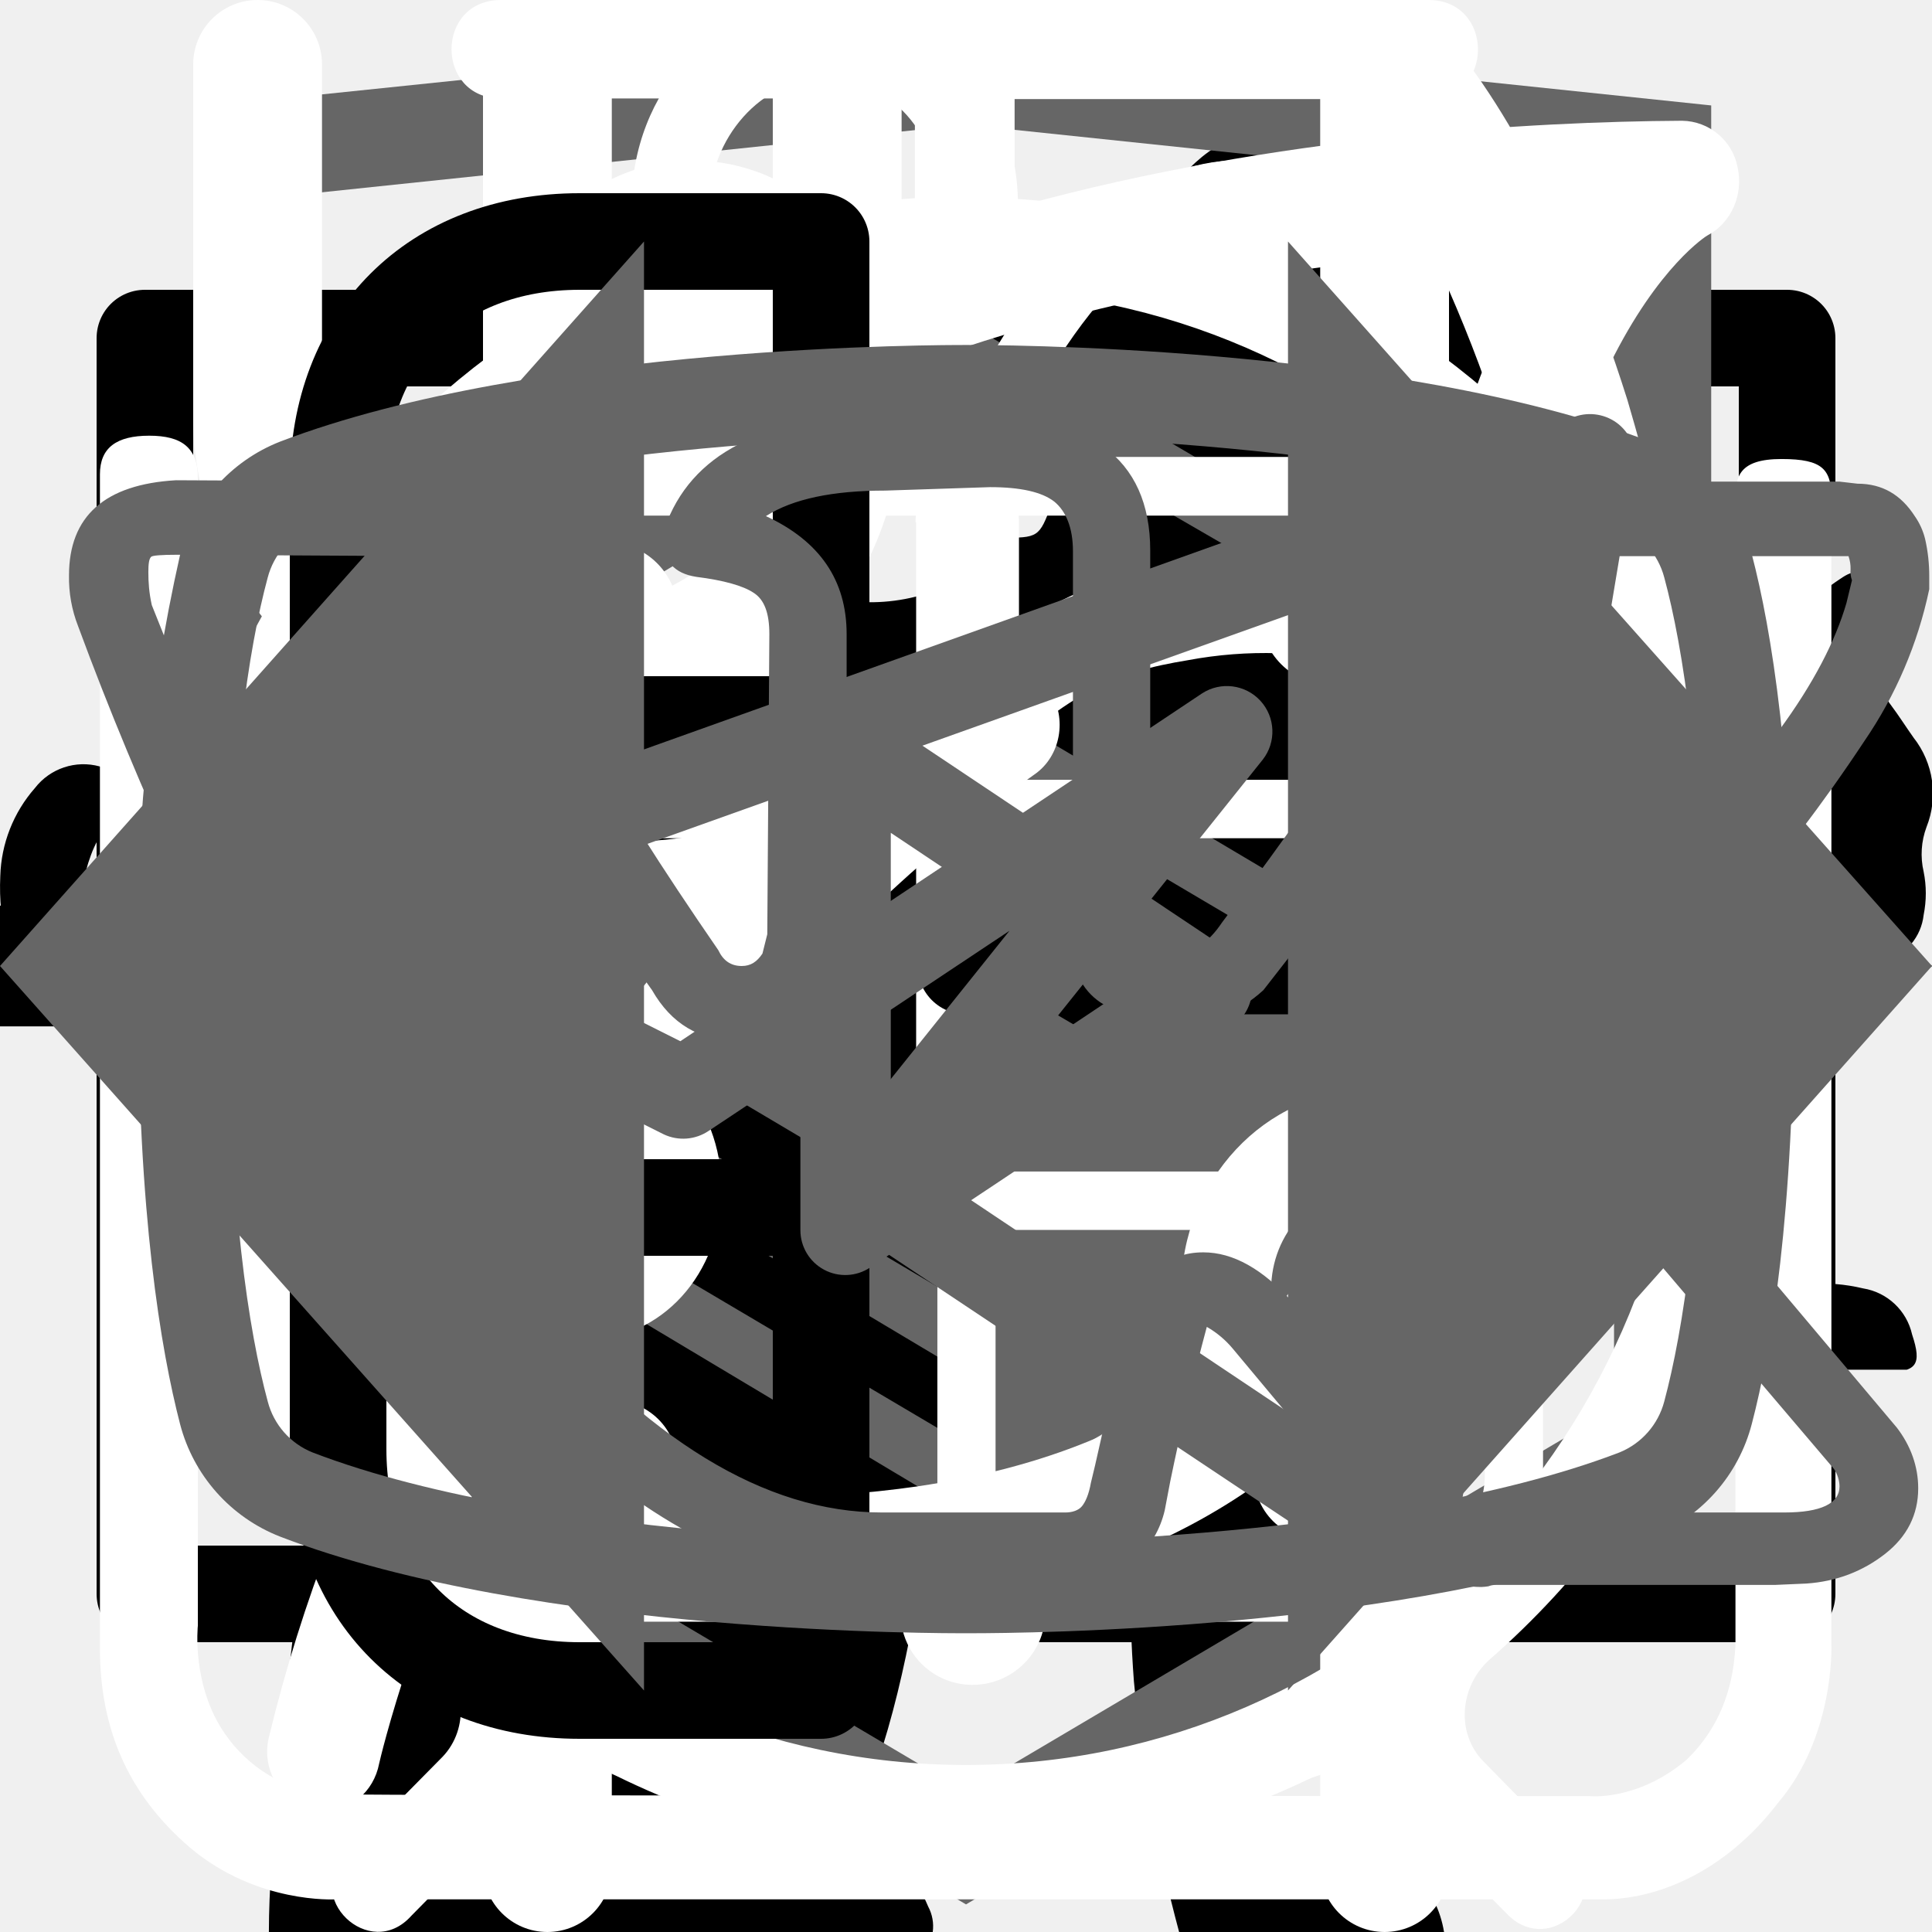
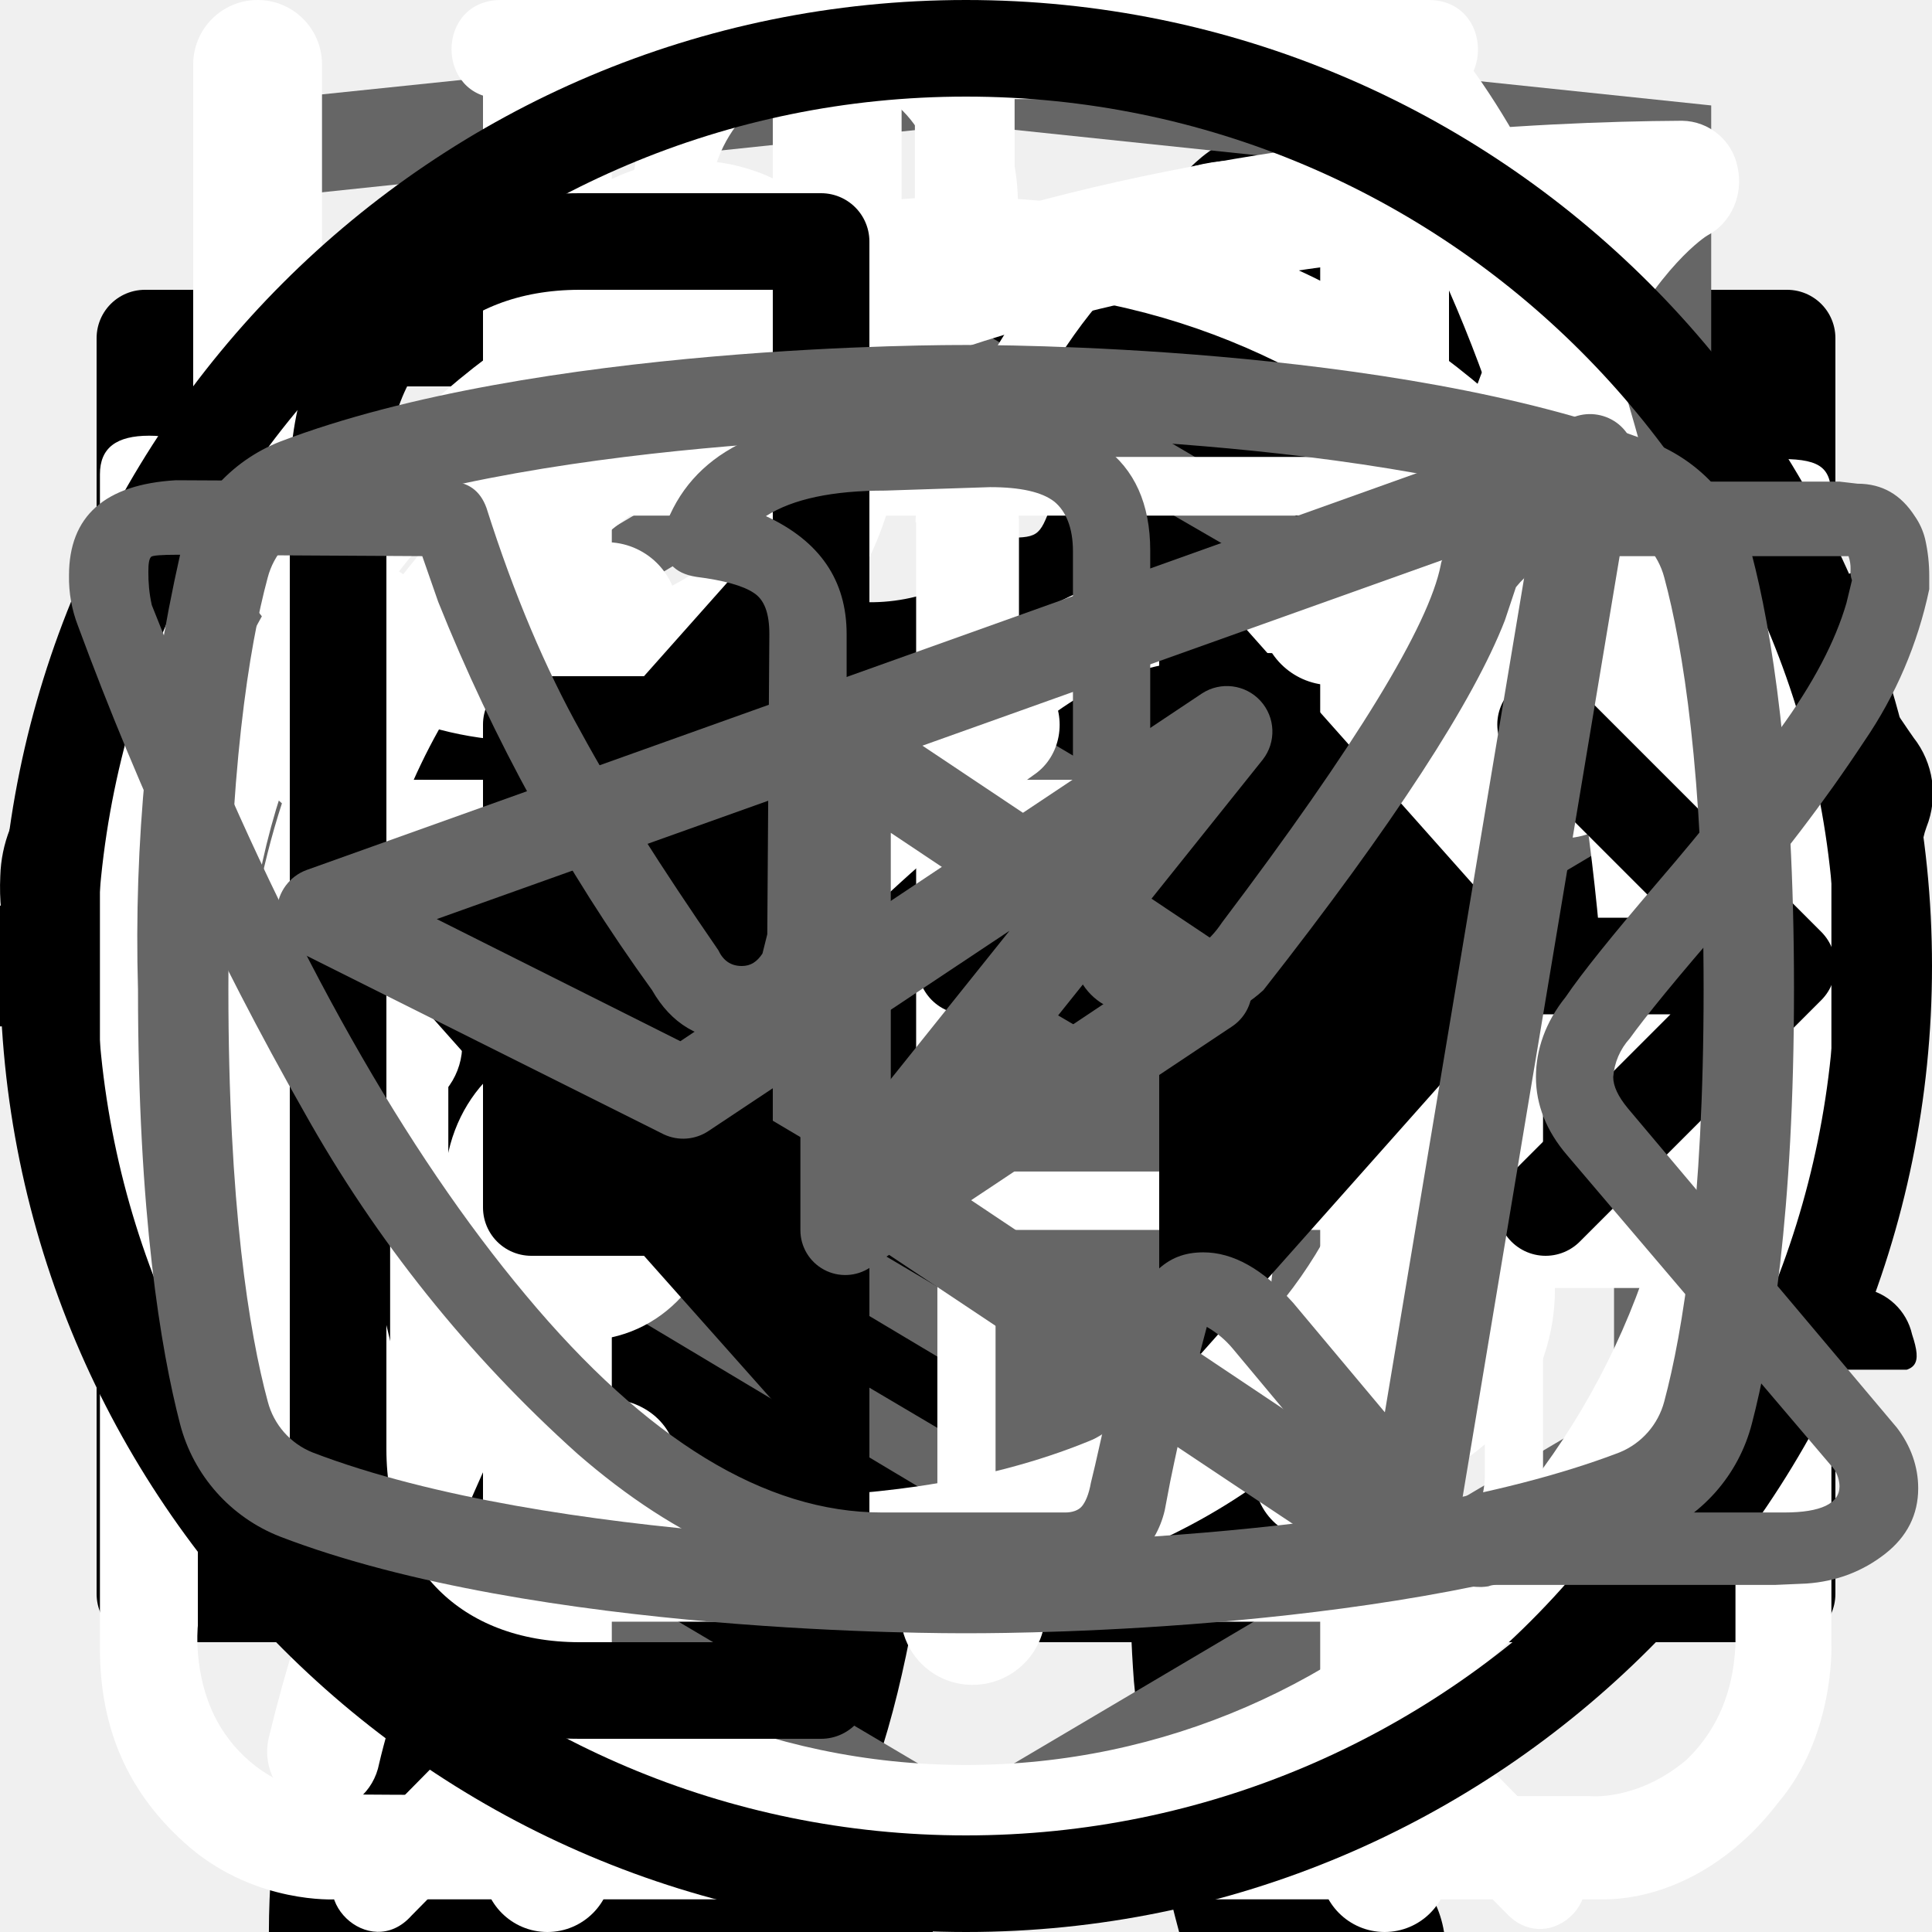
<svg xmlns="http://www.w3.org/2000/svg">
  <style>:root svg:not(:target){display:none}</style>
  <svg viewBox="0 0 32 12" fill="none" id="arrow">
    <path stroke="#000" stroke-width="2" d="M0 6h26" />
    <path d="m32 6-6.75 5.2v-10.4l6.75 5.2Z" fill="#000" />
  </svg>
  <svg viewBox="0 0 134 56" fill="none" id="cat-pro">
    <g clip-path="url(#cat-pro_0)">
      <path d="M123.12 5.76a15.2 15.2 0 0 1 4.5-4.6c1-.7 1.6-.7 2.2.6.8 1.9 1.5 3.9.9 6a2.29 2.29 0 0 0 .4 2.1c.6.8 1.1 1.6 1.6 2.3a6.27 6.27 0 0 1 .9 6.2 5.38 5.38 0 0 0-.2 3.1c.2.99.2 2 0 3a3.75 3.75 0 0 1-2.7 3.2 5.21 5.21 0 0 0-3.2 2 1.05 1.05 0 0 1-.9.5c-1.2.2-4.2-2.5-4.2-3.7v-.6c.1-3.6-.1-3.9-3.4-5.4a4.4 4.4 0 0 1-1.8-1.2c-.6-.8-1.4-.7-2.3-.4-.9.3-1.4.9-1.3 1.9.3 2.42.4 4.86.3 7.3 0 .28.07.55.2.8 3.1 4.5 4.3 9.8 5.8 14.9 1.2 3.9 3.4 6 7.4 6.3.64.05 1.27.15 1.9.3a4.16 4.16 0 0 1 3.4 3.2c.7 2.1.3 2.6-1.8 2.6h-6.5a3.24 3.24 0 0 1-2.3-.8 11.71 11.71 0 0 0-3.4-2 7.26 7.26 0 0 1-3.4-2.6 28.58 28.58 0 0 0-4-4.5c-2.8-2.9-5.8-5.7-8.4-8.7a11.38 11.38 0 0 1-3.2-7.6c0-.9-.2-1.3-1.2-.9-.3.19-.65.3-1 .3-2.8 0-4.2 1.7-5.2 4.2-.9 2.1-2.1 4.1-3.2 6.2a10.4 10.4 0 0 0-1 4.2c0 2.4.6 3.2 2.8 4 1.4.5 2.7 1 3.4 2.4.8 1.6.6 2-1.1 2.1h-6.8a1.88 1.88 0 0 1-1.9-1.1l-1.8-3a6.05 6.05 0 0 1-.7-5.4c.43-1.74.47-3.55.1-5.3a8.42 8.42 0 0 1 1.7-7c.6-.7.6-1-.4-1.2a50.07 50.07 0 0 1-11.87-4.13.1.1 0 0 1-.03-.07c-3.2-1.2-3.8-1-4.7 2.3-.8 2.8-1.6 5.6-2.2 8.5-.7 3.2.1 6.2 1.1 9.2.4 1.2 1.6 1.1 2.5 1.4 2 .6 3.7 1.4 4.5 3.5.7 1.6.6 1.8-1.1 1.8-1.7 0-3.4-.1-5.2 0a6.7 6.7 0 0 1-4.2-1.4c-4.8-3.2-6.2-8.1-6.6-13.4-.2-3.3-2-5.9-4.1-8.4-.4-.5-.8-.7-1.4-.3a44.32 44.32 0 0 1-6.7 3 26.71 26.71 0 0 0-12.2 8.8 10.63 10.63 0 0 0-2.2 5.1c-.3 1.8.2 2.6 2 3.1s2.7 1.5 2.9 3.4c.1.8-.2 1.2-1 1.2h-8.1a1.65 1.65 0 0 1-1.3-.8 8.56 8.56 0 0 1-1.9-5.5c-.05-3.46.25-6.91.9-10.3a6.3 6.3 0 0 1 3.4-4.8c5.9-2.8 9-8.1 11.8-13.6.6-1.1.1-1.3-.9-1.2-2.8.39-5.45 1.49-7.7 3.2a70.62 70.62 0 0 0-8.3 7.1 16.67 16.67 0 0 1-10.3 4.9c-7.3.4-10.7-3.7-10.4-10.3a9.67 9.67 0 0 1 2.4-6.1 4.25 4.25 0 0 1 4.5-1.5c1.5.4 1.9 1.2 1.3 2.7-.3.6-.7 1.1-1 1.7a7.5 7.5 0 0 0-1 2c-1.1 3 .4 5.1 3.5 5.4 3.3.3 6-1.1 8.5-3.1 3.01-2.41 5.7-5.2 8-8.3a20.79 20.79 0 0 1 14.4-8.1c2.3-.3 4.3-1.3 6.5-1.9a41.51 41.51 0 0 1 12.7-1.8 13 13 0 0 0 5.8-1.1c4.9-2 10-2 15.1-1 4 .8 8 1.8 11.9 2.8 2.32.43 4.7.36 7-.2a67.8 67.8 0 0 1 13.4-2c2.96-.15 5.91.44 8.6 1.7 2 .9 2 .9 1.5 2.8Z" fill="#000" />
    </g>
    <defs>
      <clipPath id="cat-pro_0">
        <path fill="#fff" d="M0 0h134v56h-134z" />
      </clipPath>
    </defs>
  </svg>
  <svg viewBox="0 0 70 97" fill="none" id="cat-slim">
    <g clip-path="url(#cat-slim_0)">
      <path d="M54.84 0h-.38a3.5 3.5 0 0 0-1.46 1.59c-.56 1.08-1 2.23-1.29 3.41a1.63 1.63 0 0 1-1.48 1.34 7.34 7.34 0 0 0-5.23 3.78 27.31 27.31 0 0 0-1.85 4c-1.42 3.68-2.51 7.48-3.85 11.19-.63 1.69-.66 1.69-2.56 1.69-2.27 0-2.11-.35-2.14 2.15 0 .79.24 1.19 1.08 1.15.26 0 .65-.13.75.21.1.34-.24.49-.44.69a9 9 0 0 1-4.33 2.44c-1.9.51-3.84.91-5.69 1.53-4.75 1.59-9.14 3.81-12.56 7.57a28 28 0 0 0-4.74 7.84c-3.67 8.64-5.45 17.74-6.83 26.93-.65 4.31-1.11 8.64-1.46 13-.18 2.14-.38 4.31-.38 6.49h33.33a2.1 2.1 0 0 0-.23-1.28 5 5 0 0 0-3.83-3.07c-.7-.16-.78-.37-.35-.92.7-.94 1.24-1.98 1.59-3.1 1.63-4.81 2.26-9.83 3.05-14.8a30 30 0 0 1 3.44-10.83 21.6 21.6 0 0 1 5.59-6.37c.83-.63.86-.63 1 .44.1.71.12 1.44.17 2.16.3 4.72.24 9.46-.18 14.18a61.67 61.67 0 0 0-.15 11c.4 4.25 1.16 8.47 2.27 12.59h13.3a5.41 5.41 0 0 0-4.24-4.44 9 9 0 0 0-3.76.2c-.6.14-.85 0-.9-.65a56.35 56.35 0 0 1 1-15.82c1.33-6 2.36-12.07 3.06-18.18a17.75 17.75 0 0 1 2.28-7c1.19-2.12 2.23-4.32 3.4-6.45a5.87 5.87 0 0 0 .42-5.19c-.27-.71-.53-1.43-.86-2.11-1-1.95-2-3.88-2.92-5.85-.49-1-.38-1.12.71-1.15 1.63 0 1.63 0 1.66-1.64v-.66c0-.69-.26-1.07-1-1h-1.52c-.69 0-.89-.29-.72-1a6.24 6.24 0 0 1 5.13-4.43 22 22 0 0 1 6.62.43 1 1 0 0 0 1.25-.64c.4-1 .84-2 1.29-3a1 1 0 0 0-.1-1.14c-3.2-4.06-6.67-7.85-11.4-10.28a1.49 1.49 0 0 1-.88-1.12 19.6 19.6 0 0 0-1.27-4.16 3.5 3.5 0 0 0-1.41-1.72Z" fill="#000" />
    </g>
    <defs>
      <clipPath id="cat-slim_0">
        <path fill="#fff" d="M0 0h70v97h-70z" />
      </clipPath>
    </defs>
  </svg>
  <svg viewBox="0 0 20 20" fill="none" id="email-stroke">
    <path d="M1.5 8.5v8h17v-8m-17-5h17v2l-8.5 6-8.5-6v-2Z" stroke="#000" stroke-linecap="round" stroke-linejoin="round" />
  </svg>
  <svg viewBox="0 0 27 35" fill="none" id="html-academy-logo">
    <path d="m13.64.52-.14-.02-13.5 1.4v24.61l13.5 7.99 13.5-7.99v-24.6l-13.36-1.4Zm11.6 25-11.74 6.94-11.73-6.94v-10.1l11.68 6.93.02 1.25-8.02-4.75v1.23l8.04 4.8.02 1.3-8.05-4.76v1.22l8.04 4.81 8.12-4.83v-5.21l3.62-2.15v10.26Zm0-11.57-3.23 1.88-1.48.88-7.06-4.19-.01 1.23 6.04 3.57-.06.03-.13.07-.86.5-4.98-2.95-.01 1.22 3.93 2.33-.93.61-.02.01-2.97-1.74-.01 1.23 1.94 1.13-1.98 1.19-11.62-6.87 11.63-6.96 11.8 6.83Zm0-1.22-11.8-6.92-11.67 6.91v-9.23l11.73-1.23 11.73 1.23v9.24Z" fill="#666" />
  </svg>
  <svg viewBox="0 0 26 31" fill="none" id="icon-clock">
    <path d="M5.54 0c-1.06 0-1.06 1.58 0 1.58h6.64v1.6c-6.8.44-12.18 6.23-12.18 13.3 0 4.02 1.74 7.64 4.5 10.07.47.43.54 1.18.1 1.64l-1.53 1.55c-.74.69.36 1.75 1.03 1l2-2.03c.35-.34.87-.43 1.3-.21a12.7 12.7 0 0 0 11.07.06c.43-.21.96-.13 1.3.21l1.94 1.97c.68.64 1.65-.31 1.04-1l-1.45-1.48c-.44-.45-.38-1.2.1-1.63a13.46 13.46 0 0 0 4.6-10.16c0-7.07-5.41-12.87-12.22-13.28v-1.6h6.64c1.06 0 1.06-1.59 0-1.59h-14.88Zm-4.1 16.47a11.7 11.7 0 0 1 11.56-11.82c6.38 0 11.55 5.3 11.55 11.82 0 6.55-5.17 11.85-11.55 11.85-6.38 0-11.57-5.3-11.57-11.85Zm10.75-8.09c0-1.1 1.66-1.1 1.66 0v8.63a.84.84 0 0 1-.85.85.81.81 0 0 1-.8-.8v-8.68Zm-4.97 2.62a1.16 1.16 0 0 0 1.16-1.15 1.15 1.15 0 0 0-1.16-1.15 1.16 1.16 0 0 0-1.05 1.14 1.15 1.15 0 0 0 1.05 1.15Zm11.55 0a1.16 1.16 0 0 0 1.16-1.15 1.15 1.15 0 0 0-1.16-1.15 1.16 1.16 0 0 0-1.05 1.14 1.15 1.15 0 0 0 1.05 1.15Zm-10.4 12.59c0 1.53-2.31 1.53-2.31 0s2.32-1.53 2.32 0Zm4.63 3.44a1.17 1.17 0 0 0 1.17-.68 1.14 1.14 0 0 0-.7-1.56 1.17 1.17 0 0 0-1.22.32 1.15 1.15 0 0 0 .75 1.92Zm-8.09-10.39a1.14 1.14 0 0 1-.68 1.17 1.17 1.17 0 0 1-1.57-.7 1.14 1.14 0 0 1 .32-1.2 1.16 1.16 0 0 1 1.93.73Zm17.33 1.15a1.16 1.16 0 0 0 1.17-.68 1.14 1.14 0 0 0-.7-1.55 1.17 1.17 0 0 0-1.22.32 1.15 1.15 0 0 0 .75 1.91Zm-2.31 5.8c0 1.53-2.32 1.53-2.32 0s2.32-1.53 2.32 0Z" fill="#fff" />
  </svg>
  <svg viewBox="0 0 26 29" fill="none" id="icon-cup">
    <path d="M10.88 0c-1.64 0-2.9 1.36-2.9 3.08s1.26 3.08 2.9 3.08c1.63 0 2.9-1.36 2.9-3.08s-1.27-3.08-2.9-3.08Zm0 1.18c1 0 1.72.84 1.72 1.9 0 1-.8 1.9-1.72 1.9-1 0-1.73-.84-1.73-1.9 0-1 .78-1.9 1.72-1.9Zm-10.88 23.56c0 1.18.4 2.18 1.36 3 1 .84 2.17.77 2.17.77h19.04c.77 0 1.8-.38 2.62-1.45.85-1 .8-2.36.8-2.36v-17.21c0-.44-.12-.6-.75-.6-.64 0-.69.27-.69.59v17.22c-.02.3-.07 1.08-.74 1.72-.74.62-1.45.54-1.45.54s-18.13 0-19.03-.03a2.14 2.14 0 0 1-1.45-.9c-.51-.73-.41-1.63-.41-1.63v-17.22c0-.46-.24-.64-.73-.64s-.74.18-.74.58v17.62Zm16.31-16.31c-1.08.23-2.17.38-4.26 2.35-2.08 2-3.62 1.9-5.16 1.82-1.54-.1-3.17-1.54-3.45-1.9-.33-.36-.9-.12-1.08.11-.16.24-.16.64.1 1 1.27 1.18 2.45 2.08 4.72 2.26a7.5 7.5 0 0 0 5.89-2.26c1.45-1.45 2.17-1.72 3.26-1.9a6.3 6.3 0 0 1 5.08 1.26c1 1.1 1.26.78 1.54.48.54-.72-.23-1.27-1.1-1.9a7.24 7.24 0 0 0-5.52-1.28l-.02-.04Zm-9.06 7.16c-1.18 0-2.08 1-2.08 2.26 0 1.27.9 2.27 2.08 2.27 1.18 0 2.08-1 2.08-2.27s-.9-2.26-2.08-2.26Zm11.78.78c-1.54 0-2.8 1.36-2.8 2.99 0 1.63 1.26 2.99 2.8 2.99 1.54 0 2.81-1.36 2.81-3 0-1.62-1.27-2.98-2.8-2.98Zm0 1.45c.8 0 1.45.7 1.45 1.54a1.5 1.5 0 0 1-1.45 1.54c-.8 0-1.45-.7-1.45-1.54 0-.86.65-1.54 1.45-1.54Z" fill="#fff" />
  </svg>
  <svg viewBox="0 0 25 30" fill="none" id="icon-eat">
    <path fill-rule="evenodd" clip-rule="evenodd" d="M18.62.08a1 1 0 0 1 1.09.21c.9.91 2.1 2.88 3.06 5.92a42.6 42.6 0 0 1 1.73 12.79 1 1 0 0 1-1 1h-3.5v9a1 1 0 1 1-2 0v-28a1 1 0 0 1 .62-.92Zm1.38 17.92h2.5a39.62 39.62 0 0 0-1.64-11.19 22.4 22.4 0 0 0-.86-2.3v13.49Zm-14-18a1 1 0 0 1 1 1v28a1 1 0 1 1-2 0v-28a1 1 0 0 1 1-1Z" fill="#fff" />
    <path fill-rule="evenodd" clip-rule="evenodd" d="M1.5 0a1 1 0 0 1 1 1v5.5c0 .56.2 1.32.7 1.92.48.56 1.31 1.08 2.8 1.08a1 1 0 1 1 0 2 5.41 5.41 0 0 1-4.33-1.8 5.07 5.07 0 0 1-1.17-3.2v-5.5a1 1 0 0 1 1-1Z" fill="#fff" />
    <path fill-rule="evenodd" clip-rule="evenodd" d="M10.5 0a1 1 0 0 0-1 1v5.5c0 .56-.2 1.32-.7 1.92-.48.56-1.31 1.08-2.8 1.08a1 1 0 0 0 0 2 5.4 5.4 0 0 0 4.33-1.8 5.07 5.07 0 0 0 1.17-3.2v-5.5a1 1 0 0 0-1-1Z" fill="#fff" />
  </svg>
  <svg viewBox="0 0 80 83" fill="none" id="icon-gift">
    <path d="M65.66 36.01h-51.27a3.27 3.27 0 0 1-3.26-3.27v-9.83c0-1.8 1.46-3.28 3.26-3.28h51.27c1.8 0 3.26 1.47 3.26 3.28v9.83c0 1.8-1.46 3.27-3.26 3.27Zm-51.27-13.86a.78.78 0 0 0-.76.76v9.83c0 .42.34.76.76.76h51.27c.42 0 .76-.34.76-.76v-9.83a.77.77 0 0 0-.76-.76h-51.27Z" fill="#fff" />
    <path d="M58.5 69.67h-36.96a6.3 6.3 0 0 1-6.28-6.32v-28.6a1.25 1.25 0 1 1 2.5.01v28.6a3.8 3.8 0 0 0 3.78 3.8h36.97a3.8 3.8 0 0 0 3.78-3.8v-28.6a1.25 1.25 0 1 1 2.5 0v28.6a6.3 6.3 0 0 1-6.28 6.3Z" fill="#fff" />
    <path d="M40.02 69.67c-.69 0-1.25-.57-1.25-1.26v-33.65a1.25 1.25 0 1 1 2.5 0v33.65c0 .7-.56 1.26-1.25 1.26Zm-15.6-47.53a8.15 8.15 0 0 1-3.25-11 8.06 8.06 0 0 1 10.94-3.27c5.96 3.25 9.18 12.3 9.31 12.7l-2.36.82c-.03-.08-3.03-8.53-8.14-11.3a5.56 5.56 0 0 0-7.55 2.25 5.62 5.62 0 0 0 2.24 7.6l-1.19 2.2Z" fill="#fff" />
    <path d="m55.62 22.14-1.19-2.2a5.58 5.58 0 0 0-5.3-9.85c-5.1 2.77-8.12 11.22-8.15 11.3l-2.36-.83c.14-.38 3.36-9.44 9.32-12.69a8.02 8.02 0 0 1 10.94 3.27 8.1 8.1 0 0 1-3.26 11Zm7.92 30.7h-47.03a1.25 1.25 0 0 1 0-2.51h47.03a1.25 1.25 0 0 1 0 2.51Z" fill="#fff" />
  </svg>
  <svg viewBox="0 0 30 32" fill="none" id="icon-leaf">
    <g clip-path="url(#icon-leaf_0)">
      <path d="M27.78 2.77a.95.95 0 0 0-.92-.77c-4.94.03-16.95.92-21.8 8.38-2.51 3.88-2.73 8.91-.64 14.96l.07.13a25.93 25.93 0 0 0-1.04 3.32 1 1 0 0 0 .72 1.19l.2.02c.43 0 .82-.32.91-.79.02-.1 2.4-10.37 10.85-16.38.44-.3.55-.93.26-1.38a.9.9 0 0 0-1.3-.28c-4.78 3.4-7.73 8-9.47 11.65-1.24-4.57-.91-8.37.99-11.3 3.74-5.76 12.62-7.15 17.98-7.45-1.15 1.8-2.41 5.1-2.41 10.93 0 3.12-.83 5.52-2.47 7.14-2.62 2.6-6.88 2.83-10 2.58-.5-.04-.96.38-1 .93a.98.98 0 0 0 .87 1.07c.62.05 1.28.08 1.98.08 3.17 0 6.87-.66 9.43-3.2 2.03-2 3.06-4.9 3.06-8.6 0-9.1 3.22-11.1 3.23-11.1.4-.21.6-.68.5-1.13Z" fill="#fff" />
    </g>
    <defs>
      <clipPath id="icon-leaf_0">
        <path fill="#fff" d="M0 0h30v32h-30z" />
      </clipPath>
    </defs>
  </svg>
  <svg viewBox="0 0 20 20" fill="none" id="phone-stroke">
    <path d="M10 10h8.5m0 0-2.5-2.5m2.5 2.5-2.5 2.5m-7.5-10v5h-3v5h3v5h-2.5c-1.5 0-2.5-1-2.5-2.5v-10c0-1.5 1-2.5 2.5-2.5h2.5Z" stroke="#000" stroke-linecap="round" stroke-linejoin="round" />
  </svg>
-   <svg viewBox="0 0 24 18" fill="none" id="slider-button">
-     <path d="m8 0-8 9 8 9v-18Zm16 9-8-9v18l8-9Z" fill="#666" />
+   <svg viewBox="0 0 40 40" fill="none" id="slider-button">
+     <rect x="1" y="1" width="38" height="38" rx="19" stroke="currentColor" stroke-width="2" />
+     <path d="m16 11-8 9 8 9v-18Zm16 9-8-9v18l8-9Z" fill="currentColor" />
  </svg>
  <svg viewBox="0 0 28 22" fill="none" id="tg-logo">
    <path fill-rule="evenodd" clip-rule="evenodd" d="M23.46 3.15c.18.15.27.38.23.61l-2.63 15.76a.66.66 0 0 1-1.01.44l-7.88-5.25a.66.66 0 0 1-.15-.96l2.61-3.26-4.36 2.9a.66.66 0 0 1-.65.05l-5.26-2.63a.66.66 0 0 1 .08-1.2l18.38-6.57a.66.66 0 0 1 .64.11Zm-17.13 7.17 3.53 1.77 7.56-5.04a.66.66 0 0 1 .88.96l-4.8 6 6.43 4.3 2.28-13.66-15.88 5.67Z" fill="#666" />
  </svg>
  <svg viewBox="0 0 28 22" fill="none" id="vk-logo">
    <path d="M1 5.34c0-.86.52-1.32 1.55-1.38l3.97.02c.26 0 .44.13.53.38.4 1.26.86 2.34 1.37 3.25.5.92 1.17 1.97 1.99 3.16.07.15.18.23.34.23.13 0 .22-.06.3-.18l.07-.28.03-4.35c0-.3-.07-.5-.23-.6-.15-.1-.43-.18-.83-.23-.32-.05-.48-.23-.48-.55 0-.07 0-.12.02-.15.38-1.09 1.44-1.63 3.2-1.63l1.5-.03c.67 0 1.23.16 1.67.48.44.32.67.82.67 1.5v5.72c.12.08.24.12.34.12.27 0 .5-.15.7-.45 1.95-2.58 3-4.31 3.17-5.18a.3.3 0 0 1 .05-.13c.12-.25.33-.47.61-.65.29-.19.53-.31.75-.38a.55.55 0 0 1 .24-.05h4.13l.26.03c.36 0 .63.16.83.47.07.1.12.21.15.33a2.4 2.4 0 0 1 .06.55v.18a6.11 6.11 0 0 1-.94 2.2 23.4 23.4 0 0 1-1.93 2.53c-.79.9-1.27 1.5-1.47 1.78a.93.93 0 0 0-.24.56c0 .13.07.28.21.45l3.9 4.63c.2.26.31.56.31.88 0 .38-.16.7-.48.95-.32.25-.7.4-1.14.43l-.46.02h-4.04c-.02 0-.06 0-.11.02a.86.86 0 0 1-.1.01c-.4 0-.76-.16-1.1-.48-.12-.13-.96-1.12-2.5-2.97a1.39 1.39 0 0 0-.38-.32 38.47 38.47 0 0 0-.53 2.24l-.08.42a1.4 1.4 0 0 1-1.12 1.06l-.37.02h-2.61c-1.48 0-2.95-.63-4.41-1.9a19.3 19.3 0 0 1-3.96-4.95 47.51 47.51 0 0 1-3.28-7.05 1.92 1.92 0 0 1-.13-.73Zm16.01 6.51c-.37 0-.7-.1-1.01-.29a.9.9 0 0 1-.45-.79v-5.78c0-.34-.1-.58-.27-.72-.18-.14-.49-.21-.93-.21l-1.52.05c-.76 0-1.34.12-1.73.37.78.36 1.17.93 1.17 1.71v4.43a1.5 1.5 0 0 1-.53 1.04 1.6 1.6 0 0 1-1.07.42c-.53 0-.94-.24-1.22-.73a26.16 26.16 0 0 1-3.1-5.63l-.23-.66-3.55-.02c-.23 0-.36.01-.38.03-.03.03-.04.1-.04.22 0 .15.01.3.05.48l.56 1.4c1.49 3.64 3.11 6.51 4.86 8.6 1.75 2.1 3.47 3.15 5.16 3.15h2.66c.1 0 .19-.03.24-.09.05-.06.1-.17.13-.34l.06-.25.5-2.21c.15-.3.27-.5.38-.6.2-.2.42-.28.69-.28.43 0 .86.24 1.3.73l2.27 2.71c.14.22.3.33.45.33h4.4c.53 0 .8-.13.8-.38a.47.47 0 0 0-.08-.25l-3.87-4.55c-.3-.35-.45-.73-.45-1.13 0-.4.14-.8.43-1.16.23-.34.68-.9 1.34-1.67.67-.78 1.25-1.51 1.75-2.19.5-.68.82-1.3.98-1.85l.08-.33a.37.37 0 0 1-.02-.16.54.54 0 0 0-.03-.19h-4.18c-.27.1-.48.25-.64.45l-.16.48c-.45 1.16-1.6 2.94-3.5 5.36-.36.33-.8.5-1.3.5Z" fill="#666" />
  </svg>
  <svg viewBox="0 0 28 22" fill="none" id="yt-logo">
    <path d="m17.85 10.8-5.24-3.5a.65.65 0 0 0-1.01.55v6.98a.65.65 0 0 0 1.01.54l5.24-3.49a.65.65 0 0 0 0-1.09Zm-4.94 2.8v-4.53l3.4 2.27-3.4 2.27Zm12.48-8.56a2.4 2.4 0 0 0-1.45-1.63c-3.72-1.43-9.69-1.41-9.94-1.41s-6.22-.02-9.94 1.4a2.4 2.4 0 0 0-1.45 1.64 25.32 25.32 0 0 0-.61 6.3c0 3.26.33 5.22.61 6.3a2.4 2.4 0 0 0 1.45 1.63c3.72 1.43 9.69 1.4 9.94 1.4h.08c.75 0 6.31-.04 9.86-1.4a2.4 2.4 0 0 0 1.45-1.64c.28-1.07.61-3.03.61-6.3 0-3.25-.33-5.22-.61-6.29Zm-1.27 12.27a1.1 1.1 0 0 1-.65.74c-3.5 1.34-9.4 1.32-9.47 1.32-.07 0-5.98.02-9.47-1.32a1.09 1.09 0 0 1-.65-.74c-.27-1-.57-2.85-.57-5.97 0-3.12.3-4.97.57-5.97a1.1 1.1 0 0 1 .65-.74c3.5-1.34 9.4-1.32 9.47-1.32.07 0 5.98-.02 9.47 1.32a1.1 1.1 0 0 1 .65.74c.27 1 .57 2.85.57 5.97 0 3.12-.3 4.96-.57 5.97Z" fill="#666" />
  </svg>
</svg>
